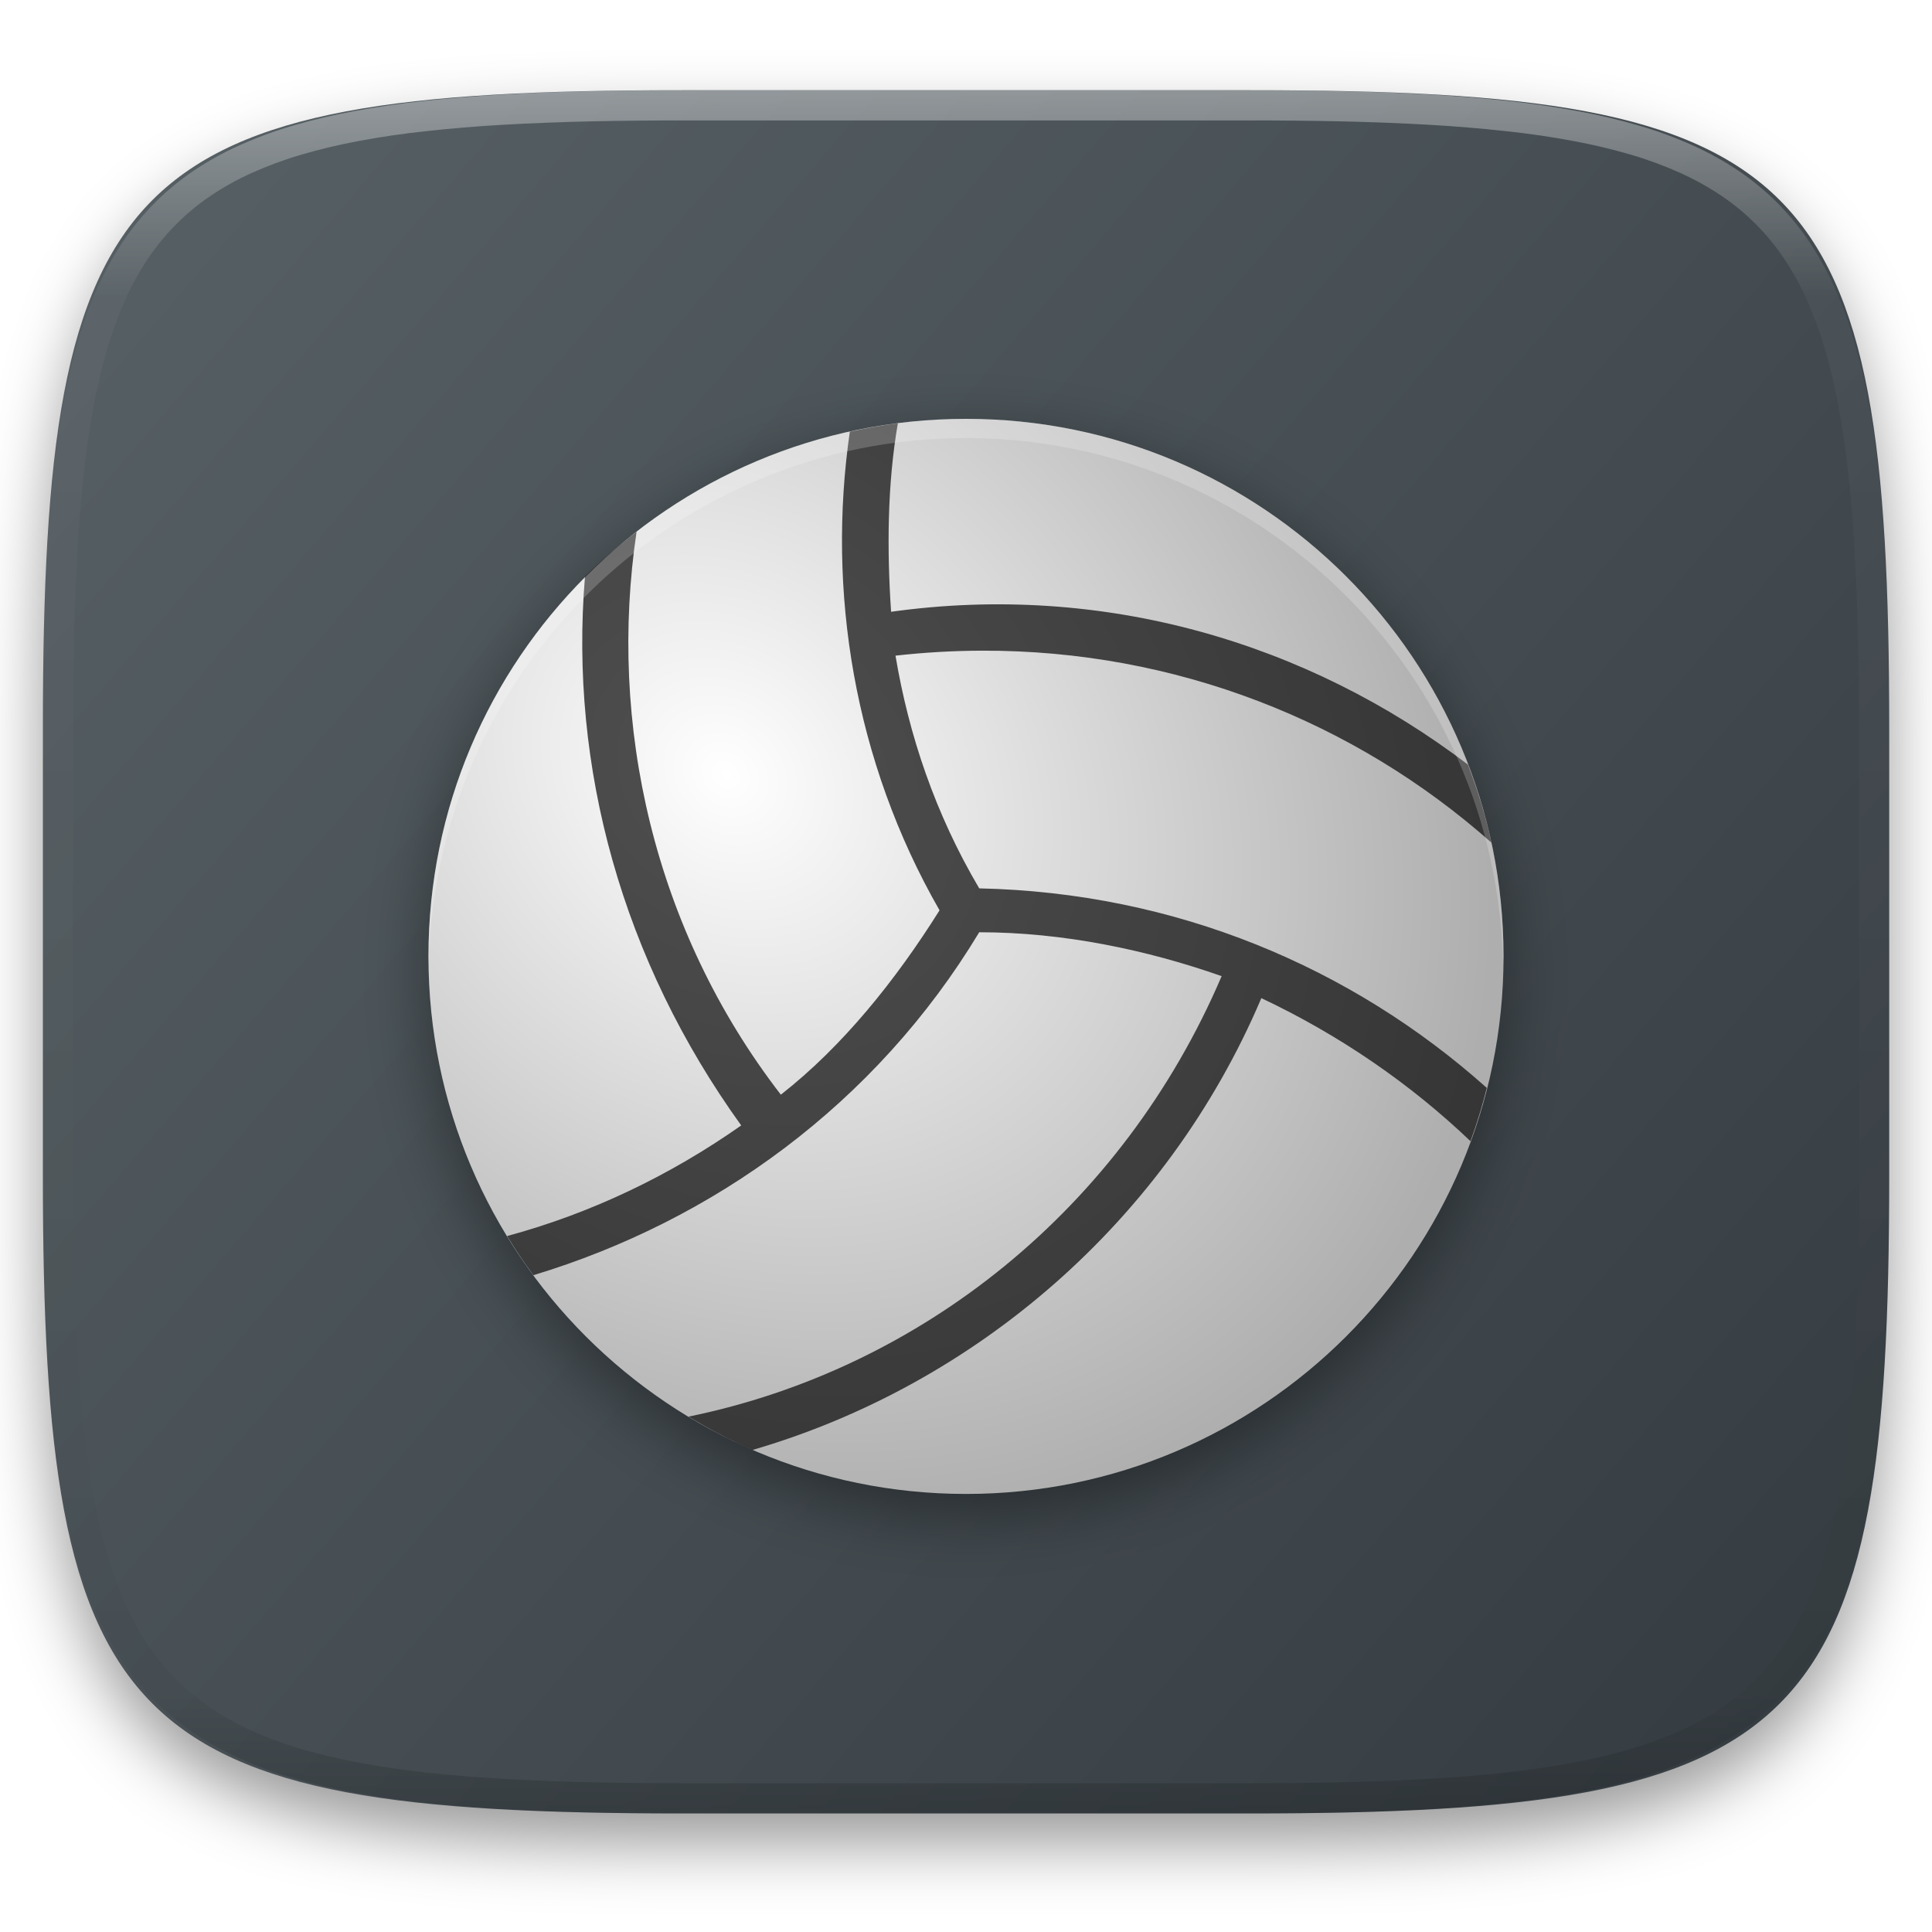
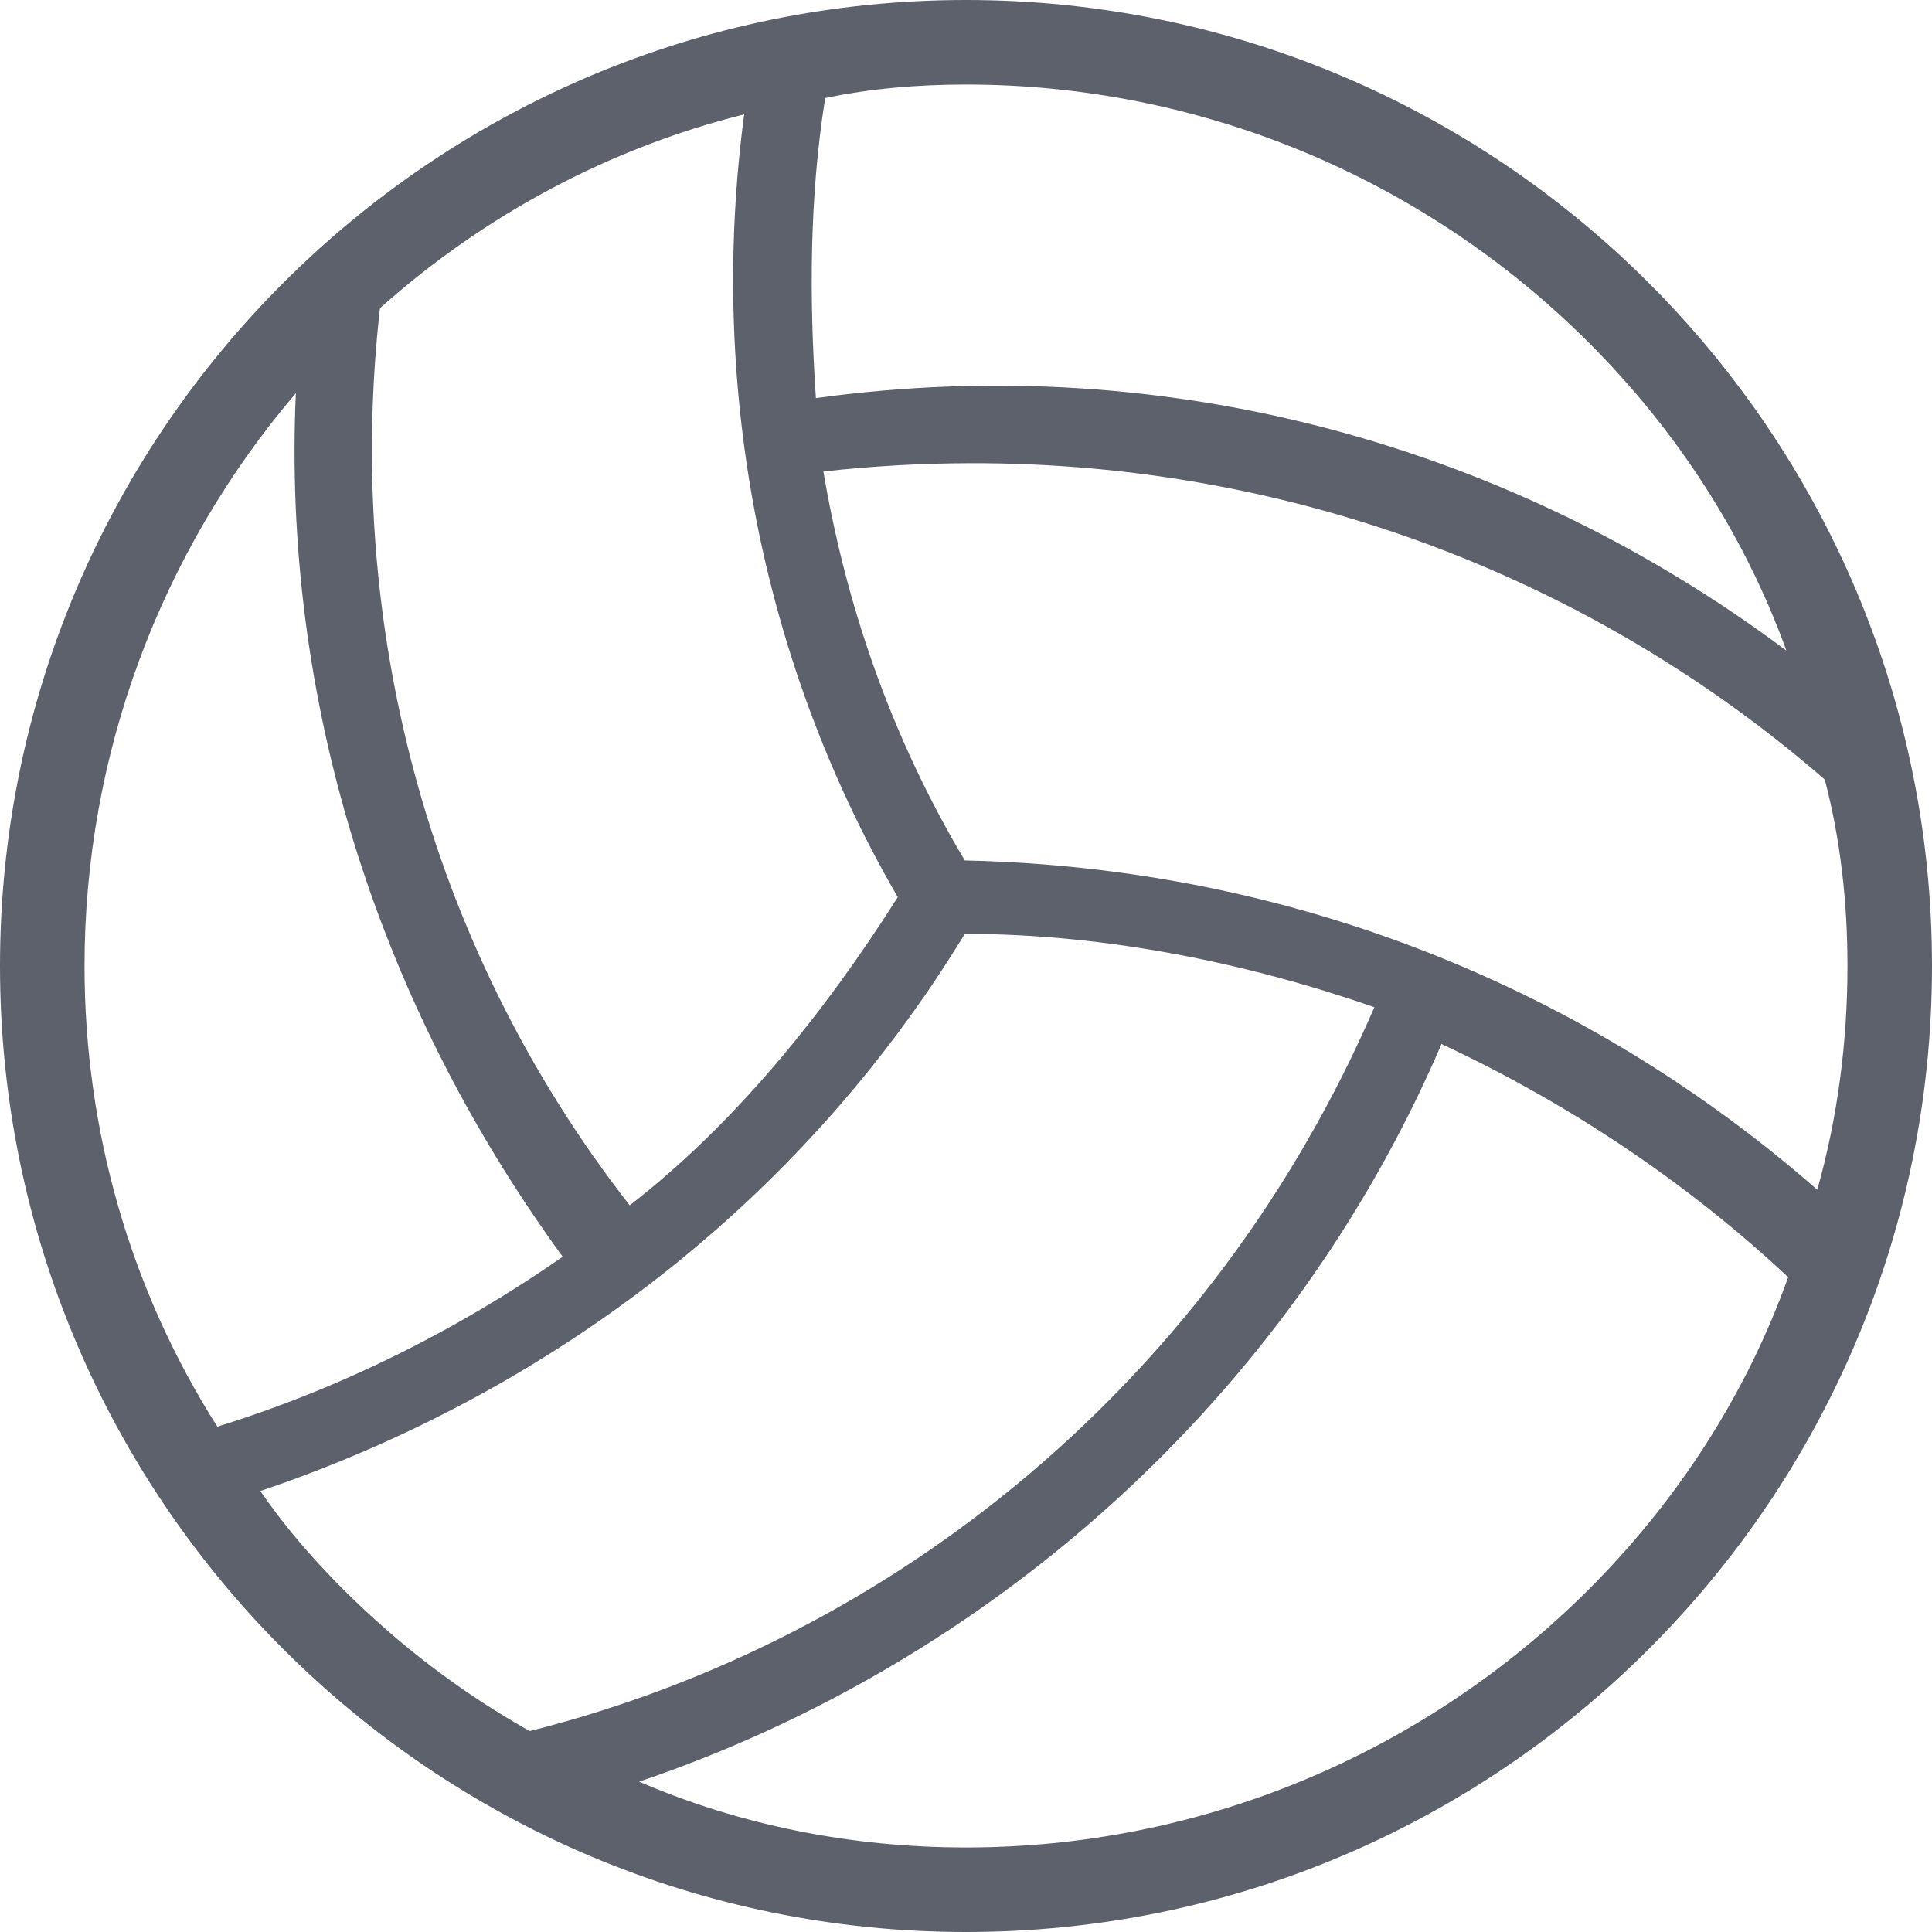
- <svg xmlns="http://www.w3.org/2000/svg" style="isolation:isolate" viewBox="0 0 256 256" width="256" height="256">
-   <defs>
-     <filter id="MP2Hakfv2WyU53cfzGMKur3qxMOovmWj" x="-200%" y="-200%" width="400%" height="400%" filterUnits="objectBoundingBox" color-interpolation-filters="sRGB">
-       <feGaussianBlur in="SourceGraphic" stdDeviation="4.294" />
-       <feOffset dx="0" dy="4" result="pf_100_offsetBlur" />
-       <feFlood flood-color="#000000" flood-opacity="0.4" />
-       <feComposite in2="pf_100_offsetBlur" operator="in" result="pf_100_dropShadow" />
-       <feBlend in="SourceGraphic" in2="pf_100_dropShadow" mode="normal" />
-     </filter>
-   </defs>
-   <g filter="url(#MP2Hakfv2WyU53cfzGMKur3qxMOovmWj)">
-     <linearGradient id="_lgradient_4" x1="0.993" y1="0.988" x2="0.002" y2="0.193" gradientTransform="matrix(244.6483,0,0,228.3384,5.681691,11.95)" gradientUnits="userSpaceOnUse">
-       <stop offset="0%" stop-opacity="1" style="stop-color:rgb(52,59,64)" />
-       <stop offset="100%" stop-opacity="1" style="stop-color:rgb(85,94,99)" />
-     </linearGradient>
-     <path d=" M 165.691 11.95 C 239.746 11.95 250.33 22.507 250.33 96.494 L 250.33 155.745 C 250.33 229.731 239.746 240.288 165.691 240.288 L 90.321 240.288 C 16.265 240.288 5.682 229.731 5.682 155.745 L 5.682 96.494 C 5.682 22.507 16.265 11.95 90.321 11.95 L 165.691 11.95 Z " id="shape" fill="url(#_lgradient_4)" />
-   </g>
-   <g opacity="0.4">
-     <linearGradient id="_lgradient_5" x1="0.517" y1="0" x2="0.517" y2="1" gradientTransform="matrix(244.65,0,0,228.34,5.68,11.95)" gradientUnits="userSpaceOnUse">
-       <stop offset="0%" stop-opacity="1" style="stop-color:rgb(255,255,255)" />
-       <stop offset="12.5%" stop-opacity="0.098" style="stop-color:rgb(255,255,255)" />
-       <stop offset="92.5%" stop-opacity="0.098" style="stop-color:rgb(0,0,0)" />
-       <stop offset="100%" stop-opacity="0.498" style="stop-color:rgb(0,0,0)" />
-     </linearGradient>
-     <path d=" M 165.068 11.951 C 169.396 11.941 173.724 11.991 178.052 12.089 C 181.927 12.167 185.803 12.315 189.678 12.541 C 193.131 12.737 196.583 13.022 200.026 13.395 C 203.085 13.73 206.144 14.181 209.174 14.741 C 211.889 15.243 214.574 15.881 217.22 16.657 C 219.62 17.355 221.971 18.219 224.243 19.241 C 226.358 20.184 228.384 21.304 230.302 22.591 C 232.142 23.829 233.863 25.244 235.437 26.806 C 237.001 28.378 238.417 30.088 239.656 31.925 C 240.945 33.841 242.066 35.865 243.02 37.967 C 244.043 40.247 244.909 42.585 245.617 44.972 C 246.394 47.615 247.034 50.297 247.535 53.009 C 248.096 56.035 248.548 59.081 248.883 62.136 C 249.257 65.575 249.542 69.014 249.739 72.462 C 249.965 76.323 250.112 80.194 250.201 84.055 C 250.289 88.378 250.339 92.701 250.329 97.014 L 250.329 155.226 C 250.339 159.549 250.289 163.862 250.201 168.185 C 250.112 172.056 249.965 175.917 249.739 179.778 C 249.542 183.226 249.257 186.675 248.883 190.104 C 248.548 193.159 248.096 196.215 247.535 199.241 C 247.034 201.943 246.394 204.625 245.617 207.268 C 244.909 209.655 244.043 212.003 243.02 214.273 C 242.066 216.385 240.945 218.399 239.656 220.315 C 238.417 222.152 237.001 223.872 235.437 225.434 C 233.863 226.996 232.142 228.411 230.302 229.649 C 228.384 230.936 226.358 232.056 224.243 232.999 C 221.971 234.021 219.62 234.885 217.22 235.593 C 214.574 236.369 211.889 237.007 209.174 237.499 C 206.144 238.068 203.085 238.51 200.026 238.845 C 196.583 239.218 193.131 239.503 189.678 239.699 C 185.803 239.925 181.927 240.073 178.052 240.161 C 173.724 240.249 169.396 240.299 165.068 240.289 L 90.942 240.289 C 86.614 240.299 82.286 240.249 77.958 240.161 C 74.083 240.073 70.207 239.925 66.332 239.699 C 62.879 239.503 59.427 239.218 55.984 238.845 C 52.925 238.51 49.866 238.068 46.836 237.499 C 44.121 237.007 41.436 236.369 38.79 235.593 C 36.39 234.885 34.039 234.021 31.767 232.999 C 29.652 232.056 27.626 230.936 25.708 229.649 C 23.868 228.411 22.147 226.996 20.573 225.434 C 19.009 223.872 17.593 222.152 16.354 220.315 C 15.065 218.399 13.944 216.385 12.99 214.273 C 11.967 212.003 11.101 209.655 10.393 207.268 C 9.616 204.625 8.976 201.943 8.475 199.241 C 7.914 196.215 7.462 193.159 7.127 190.104 C 6.753 186.675 6.468 183.226 6.271 179.778 C 6.045 175.917 5.898 172.056 5.809 168.185 C 5.721 163.862 5.671 159.549 5.681 155.226 L 5.681 97.014 C 5.671 92.701 5.721 88.378 5.809 84.055 C 5.898 80.194 6.045 76.323 6.271 72.462 C 6.468 69.014 6.753 65.575 7.127 62.136 C 7.462 59.081 7.914 56.035 8.475 53.009 C 8.976 50.297 9.616 47.615 10.393 44.972 C 11.101 42.585 11.967 40.247 12.99 37.967 C 13.944 35.865 15.065 33.841 16.354 31.925 C 17.593 30.088 19.009 28.378 20.573 26.806 C 22.147 25.244 23.868 23.829 25.708 22.591 C 27.626 21.304 29.652 20.184 31.767 19.241 C 34.039 18.219 36.39 17.355 38.79 16.657 C 41.436 15.881 44.121 15.243 46.836 14.741 C 49.866 14.181 52.925 13.73 55.984 13.395 C 59.427 13.022 62.879 12.737 66.332 12.541 C 70.207 12.315 74.083 12.167 77.958 12.089 C 82.286 11.991 86.614 11.941 90.942 11.951 L 165.068 11.951 Z  M 165.078 15.96 C 169.376 15.95 173.675 15.999 177.973 16.087 C 181.8 16.176 185.626 16.323 189.452 16.539 C 192.836 16.736 196.219 17.011 199.583 17.384 C 202.554 17.699 205.515 18.131 208.446 18.681 C 211.023 19.153 213.58 19.762 216.099 20.499 C 218.322 21.147 220.495 21.953 222.6 22.896 C 224.509 23.751 226.338 24.763 228.069 25.922 C 229.692 27.013 231.207 28.26 232.594 29.646 C 233.981 31.031 235.23 32.544 236.332 34.165 C 237.492 35.894 238.506 37.712 239.361 39.608 C 240.306 41.72 241.112 43.892 241.761 46.102 C 242.509 48.617 243.109 51.162 243.591 53.736 C 244.132 56.664 244.565 59.611 244.889 62.578 C 245.263 65.938 245.539 69.308 245.735 72.688 C 245.952 76.51 246.109 80.322 246.188 84.144 C 246.276 88.437 246.325 92.721 246.325 97.014 C 246.325 97.014 246.325 97.014 246.325 97.014 L 246.325 155.226 C 246.325 155.226 246.325 155.226 246.325 155.226 C 246.325 159.519 246.276 163.803 246.188 168.096 C 246.109 171.918 245.952 175.74 245.735 179.552 C 245.539 182.932 245.263 186.302 244.889 189.672 C 244.565 192.629 244.132 195.576 243.591 198.504 C 243.109 201.078 242.509 203.623 241.761 206.138 C 241.112 208.358 240.306 210.52 239.361 212.632 C 238.506 214.528 237.492 216.356 236.332 218.075 C 235.23 219.706 233.981 221.219 232.594 222.604 C 231.207 223.98 229.692 225.227 228.069 226.318 C 226.338 227.477 224.509 228.489 222.6 229.344 C 220.495 230.297 218.322 231.093 216.099 231.741 C 213.58 232.478 211.023 233.087 208.446 233.559 C 205.515 234.109 202.554 234.541 199.583 234.865 C 196.219 235.229 192.836 235.514 189.452 235.701 C 185.626 235.917 181.8 236.074 177.973 236.153 C 173.675 236.251 169.376 236.29 165.078 236.29 C 165.078 236.29 165.078 236.29 165.068 236.29 L 90.942 236.29 C 90.932 236.29 90.932 236.29 90.932 236.29 C 86.634 236.29 82.335 236.251 78.037 236.153 C 74.21 236.074 70.384 235.917 66.558 235.701 C 63.174 235.514 59.791 235.229 56.427 234.865 C 53.456 234.541 50.495 234.109 47.564 233.559 C 44.987 233.087 42.43 232.478 39.911 231.741 C 37.688 231.093 35.515 230.297 33.41 229.344 C 31.501 228.489 29.672 227.477 27.941 226.318 C 26.318 225.227 24.803 223.98 23.416 222.604 C 22.029 221.219 20.78 219.706 19.678 218.075 C 18.518 216.356 17.504 214.528 16.649 212.632 C 15.704 210.52 14.898 208.358 14.249 206.138 C 13.501 203.623 12.901 201.078 12.419 198.504 C 11.878 195.576 11.445 192.629 11.121 189.672 C 10.747 186.302 10.472 182.932 10.275 179.552 C 10.058 175.74 9.901 171.918 9.822 168.096 C 9.734 163.803 9.685 159.519 9.685 155.226 C 9.685 155.226 9.685 155.226 9.685 155.226 L 9.685 97.014 C 9.685 97.014 9.685 97.014 9.685 97.014 C 9.685 92.721 9.734 88.437 9.822 84.144 C 9.901 80.322 10.058 76.51 10.275 72.688 C 10.472 69.308 10.747 65.938 11.121 62.578 C 11.445 59.611 11.878 56.664 12.419 53.736 C 12.901 51.162 13.501 48.617 14.249 46.102 C 14.898 43.892 15.704 41.72 16.649 39.608 C 17.504 37.712 18.518 35.894 19.678 34.165 C 20.78 32.544 22.029 31.031 23.416 29.646 C 24.803 28.26 26.318 27.013 27.941 25.922 C 29.672 24.763 31.501 23.751 33.41 22.896 C 35.515 21.953 37.688 21.147 39.911 20.499 C 42.43 19.762 44.987 19.153 47.564 18.681 C 50.495 18.131 53.456 17.699 56.427 17.384 C 59.791 17.011 63.174 16.736 66.558 16.539 C 70.384 16.323 74.21 16.176 78.037 16.087 C 82.335 15.999 86.634 15.95 90.932 15.96 C 90.932 15.96 90.932 15.96 90.942 15.96 L 165.068 15.96 C 165.078 15.96 165.078 15.96 165.078 15.96 Z " fill-rule="evenodd" id="highlight" fill="url(#_lgradient_5)" />
-   </g>
-   <g id="blobby">
-     <defs>
-       <filter id="oMJ39GNuFebkLp67ALPxt8L8M42bniOy" x="-200%" y="-200%" width="400%" height="400%" filterUnits="objectBoundingBox" color-interpolation-filters="sRGB">
-         <feGaussianBlur stdDeviation="4.294" />
-       </filter>
-     </defs>
-     <g opacity="0.4" filter="url(#oMJ39GNuFebkLp67ALPxt8L8M42bniOy)">
-       <circle vector-effect="non-scaling-stroke" cx="128" cy="129.272" r="71.228" id="Ellipse" fill="rgb(0,0,0)" />
-     </g>
-     <radialGradient id="_rgradient_4" fx="0.5" fy="0.5" cx="0.5" cy="0.5" r="0.5" gradientTransform="matrix(201.3333,37.21053,-2,198.1228,-3,-15.27193)" gradientUnits="userSpaceOnUse">
-       <stop offset="0%" stop-opacity="1" style="stop-color:rgb(255,255,255)" />
-       <stop offset="100%" stop-opacity="1" style="stop-color:rgb(174,174,174)" />
-     </radialGradient>
-     <circle vector-effect="non-scaling-stroke" cx="128" cy="126.728" r="71.228" id="Ellipse" fill="url(#_rgradient_4)" />
-     <g style="mix-blend-mode:multiply;">
-       <path d=" M 118.971 56.084 C 116.814 56.355 114.698 56.739 112.607 57.197 C 109.559 78.237 113.123 100.801 124.494 120.621 C 118.654 129.928 111.644 138.65 103.467 145.05 C 86.559 123.158 80.557 95.856 84.352 70.448 C 81.958 72.304 79.649 74.26 77.514 76.402 C 75.407 101.649 82.465 127.275 98.215 149.126 C 88.768 155.768 78.252 160.801 67.192 163.782 C 68.278 165.566 69.435 167.296 70.67 168.971 C 94.536 161.762 116.054 146.269 129.753 123.528 C 140.85 123.528 151.946 125.853 161.875 129.343 C 148.697 160.161 122.017 181.42 91.231 187.71 C 93.953 189.35 96.765 190.857 99.71 192.127 C 129.193 183.545 154.58 161.812 167.134 132.258 C 177.578 137.186 186.959 143.678 194.846 151.213 C 195.685 148.911 196.407 146.56 197.009 144.153 C 179.109 128.164 155.815 118.278 129.753 117.713 C 123.912 107.824 120.411 97.349 118.658 86.878 C 122.528 86.442 126.368 86.226 130.17 86.217 C 155.736 86.156 179.474 95.568 197.614 111.648 C 196.852 108.089 195.781 104.655 194.512 101.318 C 173.245 85.121 146.212 77.139 118.074 81.063 C 117.529 72.922 117.551 64.293 118.971 56.084 Z " id="Path" fill="rgb(79,79,79)" />
-     </g>
-     <g opacity="0.2">
-       <path d=" M 128 55.5 C 88.662 55.5 56.772 87.39 56.772 126.728 C 56.783 127.146 56.798 127.563 56.817 127.98 C 57.521 89.165 89.178 58.062 128 58.044 C 166.814 58.073 198.46 89.172 199.163 127.98 C 199.189 127.563 199.21 127.146 199.228 126.728 C 199.228 87.39 167.338 55.5 128 55.5 Z " id="Path" fill="rgb(255,255,255)" />
-     </g>
-   </g>
+ <svg xmlns="http://www.w3.org/2000/svg" style="isolation:isolate" viewBox="0 0 16 16" width="16" height="16">
+   <path d=" M 6.163 0.947 C 5.875 3.103 6.26 5.404 7.435 7.43 C 6.818 8.403 6.078 9.314 5.215 9.982 C 3.511 7.799 2.856 5.101 3.147 2.552 C 4.015 1.777 5.048 1.226 6.163 0.947 Z  M 2.45 3.256 C 2.339 5.748 3.091 8.254 4.66 10.408 C 3.782 11.019 2.816 11.5 1.8 11.815 C 1.081 10.685 0.7 9.365 0.7 8 L 0.7 8 C 0.7 6.251 1.326 4.575 2.45 3.256 Z  M 2.156 12.348 C 4.514 11.552 6.622 9.982 7.99 7.734 C 9.162 7.734 10.334 7.977 11.382 8.341 C 10.057 11.407 7.44 13.567 4.387 14.336 C 3.824 14.02 3.305 13.625 2.84 13.16 C 2.587 12.907 2.355 12.638 2.156 12.348 Z  M 5.293 14.755 C 8.202 13.77 10.68 11.576 11.938 8.646 C 13.017 9.15 13.989 9.81 14.809 10.577 C 14.464 11.542 13.899 12.421 13.16 13.16 C 11.79 14.53 9.94 15.3 8 15.3 C 7.059 15.3 6.138 15.119 5.293 14.755 Z  M 15.05 9.853 C 13.166 8.203 10.722 7.185 7.99 7.126 C 7.374 6.093 7.004 4.999 6.819 3.905 C 7.227 3.859 7.633 3.837 8.034 3.836 C 10.714 3.829 13.203 4.798 15.112 6.456 C 15.243 6.955 15.3 7.474 15.3 8 C 15.3 8.633 15.218 9.256 15.05 9.853 Z  M 14.794 5.388 C 12.554 3.713 9.713 2.889 6.757 3.297 C 6.702 2.488 6.702 1.632 6.834 0.812 C 7.213 0.732 7.605 0.7 8 0.7 C 9.94 0.7 11.79 1.47 13.16 2.84 C 13.89 3.57 14.45 4.437 14.794 5.388 Z  M 0 8 C 0 3.585 3.585 0 8 0 C 12.415 0 16 3.585 16 8 C 16 12.415 12.415 16 8 16 C 3.585 16 0 12.415 0 8 L 0 8 Z " fill-rule="evenodd" id="Compound Path" fill="rgb(92,97,108)" />
</svg>
